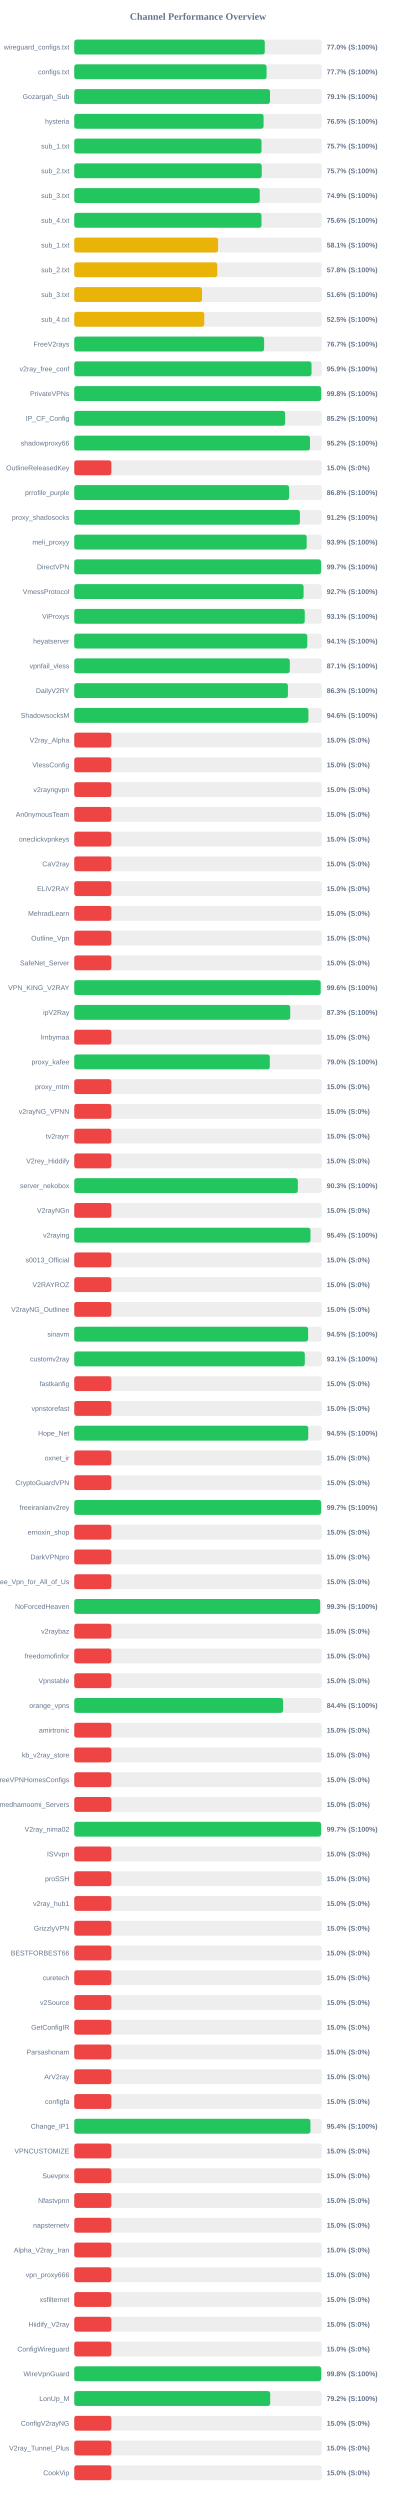
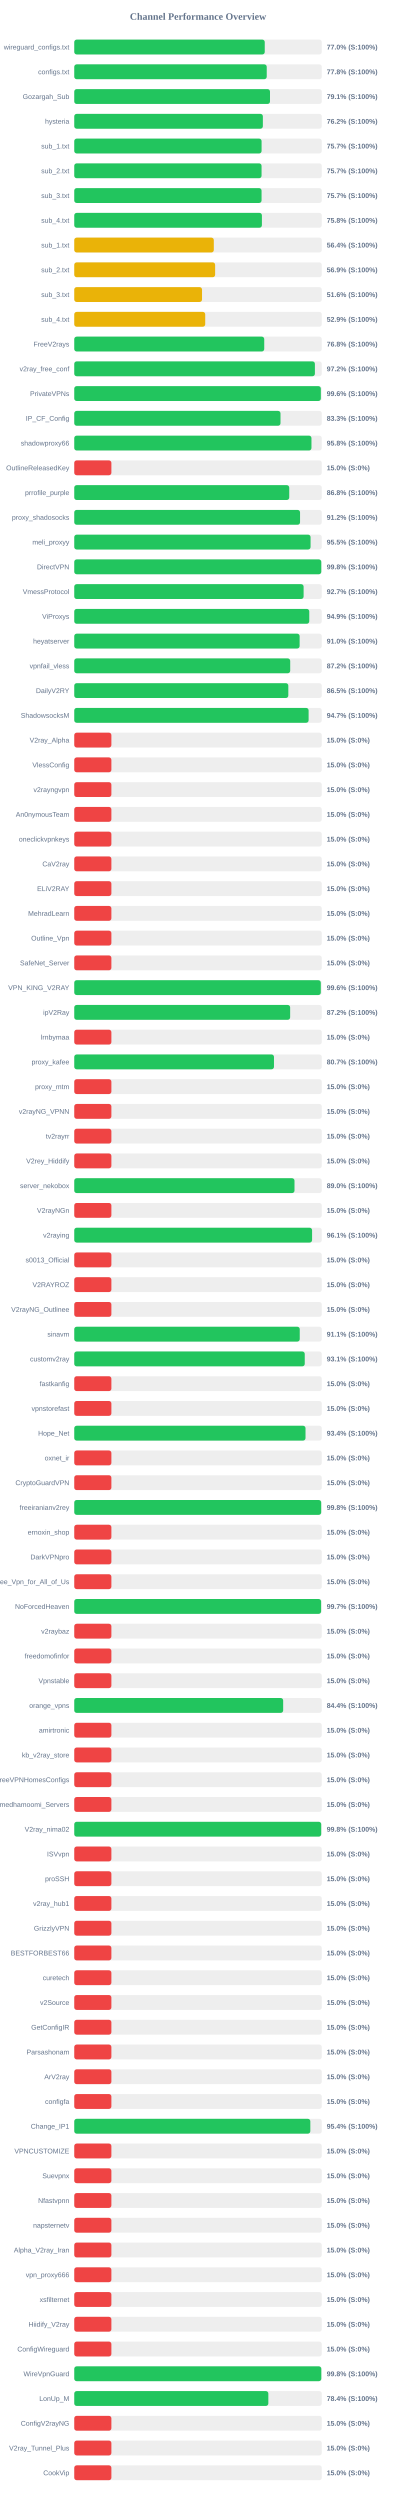
<svg xmlns="http://www.w3.org/2000/svg" width="800" height="5050" version="1.1">
  <style>
        .row { font: 14px Arial; fill: #64748b; }
        .score { font: bold 14px Arial; fill: #64748b; }
    </style>
  <text x="400" y="40" text-anchor="middle" font-size="20px" font-weight="bold" fill="#64748b">Channel Performance Overview</text>
  <rect x="150" y="80" width="500" height="30" fill="#eee" rx="5" />
-   <rect x="150" y="80" width="384.85" height="30" fill="#22c55e" rx="5" />
+   <rect x="150" y="80" width="384.8" height="30" fill="#22c55e" rx="5" />
  <text x="140" y="100" text-anchor="end" class="row">wireguard_configs.txt</text>
  <text x="660" y="100" text-anchor="start" class="score">77.0% (S:100%)</text>
  <rect x="150" y="130" width="500" height="30" fill="#eee" rx="5" />
-   <rect x="150" y="130" width="388.45" height="30" fill="#22c55e" rx="5" />
+   <rect x="150" y="130" width="388.8" height="30" fill="#22c55e" rx="5" />
  <text x="140" y="150" text-anchor="end" class="row">configs.txt</text>
-   <text x="660" y="150" text-anchor="start" class="score">77.7% (S:100%)</text>
+   <text x="660" y="150" text-anchor="start" class="score">77.8% (S:100%)</text>
  <rect x="150" y="180" width="500" height="30" fill="#eee" rx="5" />
  <rect x="150" y="180" width="395.4" height="30" fill="#22c55e" rx="5" />
  <text x="140" y="200" text-anchor="end" class="row">Gozargah_Sub</text>
  <text x="660" y="200" text-anchor="start" class="score">79.1% (S:100%)</text>
  <rect x="150" y="230" width="500" height="30" fill="#eee" rx="5" />
-   <rect x="150" y="230" width="382.45" height="30" fill="#22c55e" rx="5" />
+   <rect x="150" y="230" width="381.0" height="30" fill="#22c55e" rx="5" />
  <text x="140" y="250" text-anchor="end" class="row">hysteria</text>
-   <text x="660" y="250" text-anchor="start" class="score">76.5% (S:100%)</text>
+   <text x="660" y="250" text-anchor="start" class="score">76.2% (S:100%)</text>
  <rect x="150" y="280" width="500" height="30" fill="#eee" rx="5" />
-   <rect x="150" y="280" width="378.25" height="30" fill="#22c55e" rx="5" />
+   <rect x="150" y="280" width="378.4" height="30" fill="#22c55e" rx="5" />
  <text x="140" y="300" text-anchor="end" class="row">sub_1.txt</text>
  <text x="660" y="300" text-anchor="start" class="score">75.7% (S:100%)</text>
  <rect x="150" y="330" width="500" height="30" fill="#eee" rx="5" />
-   <rect x="150" y="330" width="378.7" height="30" fill="#22c55e" rx="5" />
+   <rect x="150" y="330" width="378.35" height="30" fill="#22c55e" rx="5" />
  <text x="140" y="350" text-anchor="end" class="row">sub_2.txt</text>
  <text x="660" y="350" text-anchor="start" class="score">75.7% (S:100%)</text>
  <rect x="150" y="380" width="500" height="30" fill="#eee" rx="5" />
-   <rect x="150" y="380" width="374.7" height="30" fill="#22c55e" rx="5" />
+   <rect x="150" y="380" width="378.35" height="30" fill="#22c55e" rx="5" />
  <text x="140" y="400" text-anchor="end" class="row">sub_3.txt</text>
-   <text x="660" y="400" text-anchor="start" class="score">74.9% (S:100%)</text>
+   <text x="660" y="400" text-anchor="start" class="score">75.7% (S:100%)</text>
  <rect x="150" y="430" width="500" height="30" fill="#eee" rx="5" />
-   <rect x="150" y="430" width="378.2" height="30" fill="#22c55e" rx="5" />
+   <rect x="150" y="430" width="379.05" height="30" fill="#22c55e" rx="5" />
  <text x="140" y="450" text-anchor="end" class="row">sub_4.txt</text>
-   <text x="660" y="450" text-anchor="start" class="score">75.6% (S:100%)</text>
+   <text x="660" y="450" text-anchor="start" class="score">75.8% (S:100%)</text>
  <rect x="150" y="480" width="500" height="30" fill="#eee" rx="5" />
-   <rect x="150" y="480" width="290.6" height="30" fill="#eab308" rx="5" />
+   <rect x="150" y="480" width="281.9" height="30" fill="#eab308" rx="5" />
  <text x="140" y="500" text-anchor="end" class="row">sub_1.txt</text>
-   <text x="660" y="500" text-anchor="start" class="score">58.1% (S:100%)</text>
+   <text x="660" y="500" text-anchor="start" class="score">56.4% (S:100%)</text>
  <rect x="150" y="530" width="500" height="30" fill="#eee" rx="5" />
-   <rect x="150" y="530" width="288.85" height="30" fill="#eab308" rx="5" />
+   <rect x="150" y="530" width="284.55" height="30" fill="#eab308" rx="5" />
  <text x="140" y="550" text-anchor="end" class="row">sub_2.txt</text>
-   <text x="660" y="550" text-anchor="start" class="score">57.8% (S:100%)</text>
+   <text x="660" y="550" text-anchor="start" class="score">56.9% (S:100%)</text>
  <rect x="150" y="580" width="500" height="30" fill="#eee" rx="5" />
  <rect x="150" y="580" width="258.1" height="30" fill="#eab308" rx="5" />
  <text x="140" y="600" text-anchor="end" class="row">sub_3.txt</text>
  <text x="660" y="600" text-anchor="start" class="score">51.6% (S:100%)</text>
  <rect x="150" y="630" width="500" height="30" fill="#eee" rx="5" />
-   <rect x="150" y="630" width="262.6" height="30" fill="#eab308" rx="5" />
+   <rect x="150" y="630" width="264.55" height="30" fill="#eab308" rx="5" />
  <text x="140" y="650" text-anchor="end" class="row">sub_4.txt</text>
-   <text x="660" y="650" text-anchor="start" class="score">52.5% (S:100%)</text>
+   <text x="660" y="650" text-anchor="start" class="score">52.9% (S:100%)</text>
  <rect x="150" y="680" width="500" height="30" fill="#eee" rx="5" />
-   <rect x="150" y="680" width="383.5" height="30" fill="#22c55e" rx="5" />
+   <rect x="150" y="680" width="383.75" height="30" fill="#22c55e" rx="5" />
  <text x="140" y="700" text-anchor="end" class="row">FreeV2rays</text>
-   <text x="660" y="700" text-anchor="start" class="score">76.7% (S:100%)</text>
+   <text x="660" y="700" text-anchor="start" class="score">76.8% (S:100%)</text>
  <rect x="150" y="730" width="500" height="30" fill="#eee" rx="5" />
-   <rect x="150" y="730" width="479.3" height="30" fill="#22c55e" rx="5" />
+   <rect x="150" y="730" width="486.1" height="30" fill="#22c55e" rx="5" />
  <text x="140" y="750" text-anchor="end" class="row">v2ray_free_conf</text>
-   <text x="660" y="750" text-anchor="start" class="score">95.9% (S:100%)</text>
+   <text x="660" y="750" text-anchor="start" class="score">97.2% (S:100%)</text>
  <rect x="150" y="780" width="500" height="30" fill="#eee" rx="5" />
-   <rect x="150" y="780" width="498.8" height="30" fill="#22c55e" rx="5" />
+   <rect x="150" y="780" width="498.1" height="30" fill="#22c55e" rx="5" />
  <text x="140" y="800" text-anchor="end" class="row">PrivateVPNs</text>
-   <text x="660" y="800" text-anchor="start" class="score">99.8% (S:100%)</text>
+   <text x="660" y="800" text-anchor="start" class="score">99.6% (S:100%)</text>
  <rect x="150" y="830" width="500" height="30" fill="#eee" rx="5" />
-   <rect x="150" y="830" width="425.95" height="30" fill="#22c55e" rx="5" />
+   <rect x="150" y="830" width="416.6" height="30" fill="#22c55e" rx="5" />
  <text x="140" y="850" text-anchor="end" class="row">IP_CF_Config</text>
-   <text x="660" y="850" text-anchor="start" class="score">85.2% (S:100%)</text>
+   <text x="660" y="850" text-anchor="start" class="score">83.3% (S:100%)</text>
  <rect x="150" y="880" width="500" height="30" fill="#eee" rx="5" />
-   <rect x="150" y="880" width="476.2" height="30" fill="#22c55e" rx="5" />
+   <rect x="150" y="880" width="479.15" height="30" fill="#22c55e" rx="5" />
  <text x="140" y="900" text-anchor="end" class="row">shadowproxy66</text>
-   <text x="660" y="900" text-anchor="start" class="score">95.2% (S:100%)</text>
+   <text x="660" y="900" text-anchor="start" class="score">95.8% (S:100%)</text>
  <rect x="150" y="930" width="500" height="30" fill="#eee" rx="5" />
  <rect x="150" y="930" width="75.0" height="30" fill="#ef4444" rx="5" />
  <text x="140" y="950" text-anchor="end" class="row">OutlineReleasedKey</text>
  <text x="660" y="950" text-anchor="start" class="score">15.0% (S:0%)</text>
  <rect x="150" y="980" width="500" height="30" fill="#eee" rx="5" />
-   <rect x="150" y="980" width="434.0" height="30" fill="#22c55e" rx="5" />
+   <rect x="150" y="980" width="434.25" height="30" fill="#22c55e" rx="5" />
  <text x="140" y="1000" text-anchor="end" class="row">prrofile_purple</text>
  <text x="660" y="1000" text-anchor="start" class="score">86.8% (S:100%)</text>
  <rect x="150" y="1030" width="500" height="30" fill="#eee" rx="5" />
-   <rect x="150" y="1030" width="455.85" height="30" fill="#22c55e" rx="5" />
+   <rect x="150" y="1030" width="456.1" height="30" fill="#22c55e" rx="5" />
  <text x="140" y="1050" text-anchor="end" class="row">proxy_shadosocks</text>
  <text x="660" y="1050" text-anchor="start" class="score">91.2% (S:100%)</text>
  <rect x="150" y="1080" width="500" height="30" fill="#eee" rx="5" />
-   <rect x="150" y="1080" width="469.5" height="30" fill="#22c55e" rx="5" />
+   <rect x="150" y="1080" width="477.35" height="30" fill="#22c55e" rx="5" />
  <text x="140" y="1100" text-anchor="end" class="row">meli_proxyy</text>
-   <text x="660" y="1100" text-anchor="start" class="score">93.9% (S:100%)</text>
+   <text x="660" y="1100" text-anchor="start" class="score">95.5% (S:100%)</text>
  <rect x="150" y="1130" width="500" height="30" fill="#eee" rx="5" />
-   <rect x="150" y="1130" width="498.5" height="30" fill="#22c55e" rx="5" />
+   <rect x="150" y="1130" width="498.95" height="30" fill="#22c55e" rx="5" />
  <text x="140" y="1150" text-anchor="end" class="row">DirectVPN</text>
-   <text x="660" y="1150" text-anchor="start" class="score">99.7% (S:100%)</text>
+   <text x="660" y="1150" text-anchor="start" class="score">99.8% (S:100%)</text>
  <rect x="150" y="1180" width="500" height="30" fill="#eee" rx="5" />
-   <rect x="150" y="1180" width="463.25" height="30" fill="#22c55e" rx="5" />
+   <rect x="150" y="1180" width="463.3" height="30" fill="#22c55e" rx="5" />
  <text x="140" y="1200" text-anchor="end" class="row">VmessProtocol</text>
  <text x="660" y="1200" text-anchor="start" class="score">92.7% (S:100%)</text>
  <rect x="150" y="1230" width="500" height="30" fill="#eee" rx="5" />
-   <rect x="150" y="1230" width="465.6" height="30" fill="#22c55e" rx="5" />
+   <rect x="150" y="1230" width="474.7" height="30" fill="#22c55e" rx="5" />
  <text x="140" y="1250" text-anchor="end" class="row">ViProxys</text>
-   <text x="660" y="1250" text-anchor="start" class="score">93.1% (S:100%)</text>
+   <text x="660" y="1250" text-anchor="start" class="score">94.9% (S:100%)</text>
  <rect x="150" y="1280" width="500" height="30" fill="#eee" rx="5" />
-   <rect x="150" y="1280" width="470.7" height="30" fill="#22c55e" rx="5" />
+   <rect x="150" y="1280" width="455.25" height="30" fill="#22c55e" rx="5" />
  <text x="140" y="1300" text-anchor="end" class="row">heyatserver</text>
-   <text x="660" y="1300" text-anchor="start" class="score">94.1% (S:100%)</text>
+   <text x="660" y="1300" text-anchor="start" class="score">91.0% (S:100%)</text>
  <rect x="150" y="1330" width="500" height="30" fill="#eee" rx="5" />
-   <rect x="150" y="1330" width="435.4" height="30" fill="#22c55e" rx="5" />
+   <rect x="150" y="1330" width="436.2" height="30" fill="#22c55e" rx="5" />
  <text x="140" y="1350" text-anchor="end" class="row">vpnfail_vless</text>
-   <text x="660" y="1350" text-anchor="start" class="score">87.1% (S:100%)</text>
+   <text x="660" y="1350" text-anchor="start" class="score">87.2% (S:100%)</text>
  <rect x="150" y="1380" width="500" height="30" fill="#eee" rx="5" />
-   <rect x="150" y="1380" width="431.6" height="30" fill="#22c55e" rx="5" />
+   <rect x="150" y="1380" width="432.4" height="30" fill="#22c55e" rx="5" />
  <text x="140" y="1400" text-anchor="end" class="row">DailyV2RY</text>
-   <text x="660" y="1400" text-anchor="start" class="score">86.3% (S:100%)</text>
+   <text x="660" y="1400" text-anchor="start" class="score">86.5% (S:100%)</text>
  <rect x="150" y="1430" width="500" height="30" fill="#eee" rx="5" />
-   <rect x="150" y="1430" width="473.0" height="30" fill="#22c55e" rx="5" />
+   <rect x="150" y="1430" width="473.4" height="30" fill="#22c55e" rx="5" />
  <text x="140" y="1450" text-anchor="end" class="row">ShadowsocksM</text>
-   <text x="660" y="1450" text-anchor="start" class="score">94.6% (S:100%)</text>
+   <text x="660" y="1450" text-anchor="start" class="score">94.7% (S:100%)</text>
  <rect x="150" y="1480" width="500" height="30" fill="#eee" rx="5" />
  <rect x="150" y="1480" width="75.0" height="30" fill="#ef4444" rx="5" />
  <text x="140" y="1500" text-anchor="end" class="row">V2ray_Alpha</text>
  <text x="660" y="1500" text-anchor="start" class="score">15.0% (S:0%)</text>
  <rect x="150" y="1530" width="500" height="30" fill="#eee" rx="5" />
  <rect x="150" y="1530" width="75.0" height="30" fill="#ef4444" rx="5" />
  <text x="140" y="1550" text-anchor="end" class="row">VlessConfig</text>
  <text x="660" y="1550" text-anchor="start" class="score">15.0% (S:0%)</text>
  <rect x="150" y="1580" width="500" height="30" fill="#eee" rx="5" />
  <rect x="150" y="1580" width="75.0" height="30" fill="#ef4444" rx="5" />
  <text x="140" y="1600" text-anchor="end" class="row">v2rayngvpn</text>
  <text x="660" y="1600" text-anchor="start" class="score">15.0% (S:0%)</text>
  <rect x="150" y="1630" width="500" height="30" fill="#eee" rx="5" />
  <rect x="150" y="1630" width="75.0" height="30" fill="#ef4444" rx="5" />
  <text x="140" y="1650" text-anchor="end" class="row">An0nymousTeam</text>
  <text x="660" y="1650" text-anchor="start" class="score">15.0% (S:0%)</text>
  <rect x="150" y="1680" width="500" height="30" fill="#eee" rx="5" />
  <rect x="150" y="1680" width="75.0" height="30" fill="#ef4444" rx="5" />
  <text x="140" y="1700" text-anchor="end" class="row">oneclickvpnkeys</text>
  <text x="660" y="1700" text-anchor="start" class="score">15.0% (S:0%)</text>
  <rect x="150" y="1730" width="500" height="30" fill="#eee" rx="5" />
  <rect x="150" y="1730" width="75.0" height="30" fill="#ef4444" rx="5" />
  <text x="140" y="1750" text-anchor="end" class="row">CaV2ray</text>
  <text x="660" y="1750" text-anchor="start" class="score">15.0% (S:0%)</text>
  <rect x="150" y="1780" width="500" height="30" fill="#eee" rx="5" />
  <rect x="150" y="1780" width="75.0" height="30" fill="#ef4444" rx="5" />
  <text x="140" y="1800" text-anchor="end" class="row">ELiV2RAY</text>
  <text x="660" y="1800" text-anchor="start" class="score">15.0% (S:0%)</text>
  <rect x="150" y="1830" width="500" height="30" fill="#eee" rx="5" />
  <rect x="150" y="1830" width="75.0" height="30" fill="#ef4444" rx="5" />
  <text x="140" y="1850" text-anchor="end" class="row">MehradLearn</text>
  <text x="660" y="1850" text-anchor="start" class="score">15.0% (S:0%)</text>
  <rect x="150" y="1880" width="500" height="30" fill="#eee" rx="5" />
  <rect x="150" y="1880" width="75.0" height="30" fill="#ef4444" rx="5" />
  <text x="140" y="1900" text-anchor="end" class="row">Outline_Vpn</text>
  <text x="660" y="1900" text-anchor="start" class="score">15.0% (S:0%)</text>
  <rect x="150" y="1930" width="500" height="30" fill="#eee" rx="5" />
  <rect x="150" y="1930" width="75.0" height="30" fill="#ef4444" rx="5" />
  <text x="140" y="1950" text-anchor="end" class="row">SafeNet_Server</text>
  <text x="660" y="1950" text-anchor="start" class="score">15.0% (S:0%)</text>
  <rect x="150" y="1980" width="500" height="30" fill="#eee" rx="5" />
-   <rect x="150" y="1980" width="497.8" height="30" fill="#22c55e" rx="5" />
+   <rect x="150" y="1980" width="498.0" height="30" fill="#22c55e" rx="5" />
  <text x="140" y="2000" text-anchor="end" class="row">VPN_KING_V2RAY</text>
  <text x="660" y="2000" text-anchor="start" class="score">99.6% (S:100%)</text>
  <rect x="150" y="2030" width="500" height="30" fill="#eee" rx="5" />
-   <rect x="150" y="2030" width="436.3" height="30" fill="#22c55e" rx="5" />
+   <rect x="150" y="2030" width="436.1" height="30" fill="#22c55e" rx="5" />
  <text x="140" y="2050" text-anchor="end" class="row">ipV2Ray</text>
-   <text x="660" y="2050" text-anchor="start" class="score">87.3% (S:100%)</text>
+   <text x="660" y="2050" text-anchor="start" class="score">87.2% (S:100%)</text>
  <rect x="150" y="2080" width="500" height="30" fill="#eee" rx="5" />
  <rect x="150" y="2080" width="75.0" height="30" fill="#ef4444" rx="5" />
  <text x="140" y="2100" text-anchor="end" class="row">lrnbymaa</text>
  <text x="660" y="2100" text-anchor="start" class="score">15.0% (S:0%)</text>
  <rect x="150" y="2130" width="500" height="30" fill="#eee" rx="5" />
-   <rect x="150" y="2130" width="395.05" height="30" fill="#22c55e" rx="5" />
+   <rect x="150" y="2130" width="403.45" height="30" fill="#22c55e" rx="5" />
  <text x="140" y="2150" text-anchor="end" class="row">proxy_kafee</text>
-   <text x="660" y="2150" text-anchor="start" class="score">79.0% (S:100%)</text>
+   <text x="660" y="2150" text-anchor="start" class="score">80.7% (S:100%)</text>
  <rect x="150" y="2180" width="500" height="30" fill="#eee" rx="5" />
  <rect x="150" y="2180" width="75.0" height="30" fill="#ef4444" rx="5" />
  <text x="140" y="2200" text-anchor="end" class="row">proxy_mtm</text>
  <text x="660" y="2200" text-anchor="start" class="score">15.0% (S:0%)</text>
  <rect x="150" y="2230" width="500" height="30" fill="#eee" rx="5" />
  <rect x="150" y="2230" width="75.0" height="30" fill="#ef4444" rx="5" />
  <text x="140" y="2250" text-anchor="end" class="row">v2rayNG_VPNN</text>
  <text x="660" y="2250" text-anchor="start" class="score">15.0% (S:0%)</text>
  <rect x="150" y="2280" width="500" height="30" fill="#eee" rx="5" />
  <rect x="150" y="2280" width="75.0" height="30" fill="#ef4444" rx="5" />
  <text x="140" y="2300" text-anchor="end" class="row">tv2rayrr</text>
  <text x="660" y="2300" text-anchor="start" class="score">15.0% (S:0%)</text>
  <rect x="150" y="2330" width="500" height="30" fill="#eee" rx="5" />
  <rect x="150" y="2330" width="75.0" height="30" fill="#ef4444" rx="5" />
  <text x="140" y="2350" text-anchor="end" class="row">V2rey_Hiddify</text>
  <text x="660" y="2350" text-anchor="start" class="score">15.0% (S:0%)</text>
  <rect x="150" y="2380" width="500" height="30" fill="#eee" rx="5" />
-   <rect x="150" y="2380" width="451.65" height="30" fill="#22c55e" rx="5" />
+   <rect x="150" y="2380" width="444.9" height="30" fill="#22c55e" rx="5" />
  <text x="140" y="2400" text-anchor="end" class="row">server_nekobox</text>
-   <text x="660" y="2400" text-anchor="start" class="score">90.3% (S:100%)</text>
+   <text x="660" y="2400" text-anchor="start" class="score">89.0% (S:100%)</text>
  <rect x="150" y="2430" width="500" height="30" fill="#eee" rx="5" />
  <rect x="150" y="2430" width="75.0" height="30" fill="#ef4444" rx="5" />
  <text x="140" y="2450" text-anchor="end" class="row">V2rayNGn</text>
  <text x="660" y="2450" text-anchor="start" class="score">15.0% (S:0%)</text>
  <rect x="150" y="2480" width="500" height="30" fill="#eee" rx="5" />
-   <rect x="150" y="2480" width="477.15" height="30" fill="#22c55e" rx="5" />
+   <rect x="150" y="2480" width="480.4" height="30" fill="#22c55e" rx="5" />
  <text x="140" y="2500" text-anchor="end" class="row">v2raying</text>
-   <text x="660" y="2500" text-anchor="start" class="score">95.4% (S:100%)</text>
+   <text x="660" y="2500" text-anchor="start" class="score">96.1% (S:100%)</text>
  <rect x="150" y="2530" width="500" height="30" fill="#eee" rx="5" />
  <rect x="150" y="2530" width="75.0" height="30" fill="#ef4444" rx="5" />
  <text x="140" y="2550" text-anchor="end" class="row">s0013_Official</text>
  <text x="660" y="2550" text-anchor="start" class="score">15.0% (S:0%)</text>
  <rect x="150" y="2580" width="500" height="30" fill="#eee" rx="5" />
  <rect x="150" y="2580" width="75.0" height="30" fill="#ef4444" rx="5" />
  <text x="140" y="2600" text-anchor="end" class="row">V2RAYROZ</text>
  <text x="660" y="2600" text-anchor="start" class="score">15.0% (S:0%)</text>
  <rect x="150" y="2630" width="500" height="30" fill="#eee" rx="5" />
  <rect x="150" y="2630" width="75.0" height="30" fill="#ef4444" rx="5" />
  <text x="140" y="2650" text-anchor="end" class="row">V2rayNG_Outlinee</text>
  <text x="660" y="2650" text-anchor="start" class="score">15.0% (S:0%)</text>
  <rect x="150" y="2680" width="500" height="30" fill="#eee" rx="5" />
-   <rect x="150" y="2680" width="472.4" height="30" fill="#22c55e" rx="5" />
+   <rect x="150" y="2680" width="455.5" height="30" fill="#22c55e" rx="5" />
  <text x="140" y="2700" text-anchor="end" class="row">sinavm</text>
-   <text x="660" y="2700" text-anchor="start" class="score">94.5% (S:100%)</text>
+   <text x="660" y="2700" text-anchor="start" class="score">91.1% (S:100%)</text>
  <rect x="150" y="2730" width="500" height="30" fill="#eee" rx="5" />
-   <rect x="150" y="2730" width="465.7" height="30" fill="#22c55e" rx="5" />
+   <rect x="150" y="2730" width="465.6" height="30" fill="#22c55e" rx="5" />
  <text x="140" y="2750" text-anchor="end" class="row">customv2ray</text>
  <text x="660" y="2750" text-anchor="start" class="score">93.1% (S:100%)</text>
  <rect x="150" y="2780" width="500" height="30" fill="#eee" rx="5" />
  <rect x="150" y="2780" width="75.0" height="30" fill="#ef4444" rx="5" />
  <text x="140" y="2800" text-anchor="end" class="row">fastkanfig</text>
  <text x="660" y="2800" text-anchor="start" class="score">15.0% (S:0%)</text>
  <rect x="150" y="2830" width="500" height="30" fill="#eee" rx="5" />
  <rect x="150" y="2830" width="75.0" height="30" fill="#ef4444" rx="5" />
  <text x="140" y="2850" text-anchor="end" class="row">vpnstorefast</text>
  <text x="660" y="2850" text-anchor="start" class="score">15.0% (S:0%)</text>
  <rect x="150" y="2880" width="500" height="30" fill="#eee" rx="5" />
-   <rect x="150" y="2880" width="472.7" height="30" fill="#22c55e" rx="5" />
+   <rect x="150" y="2880" width="467.15" height="30" fill="#22c55e" rx="5" />
  <text x="140" y="2900" text-anchor="end" class="row">Hope_Net</text>
-   <text x="660" y="2900" text-anchor="start" class="score">94.5% (S:100%)</text>
+   <text x="660" y="2900" text-anchor="start" class="score">93.4% (S:100%)</text>
  <rect x="150" y="2930" width="500" height="30" fill="#eee" rx="5" />
  <rect x="150" y="2930" width="75.0" height="30" fill="#ef4444" rx="5" />
  <text x="140" y="2950" text-anchor="end" class="row">oxnet_ir</text>
  <text x="660" y="2950" text-anchor="start" class="score">15.0% (S:0%)</text>
  <rect x="150" y="2980" width="500" height="30" fill="#eee" rx="5" />
  <rect x="150" y="2980" width="75.0" height="30" fill="#ef4444" rx="5" />
  <text x="140" y="3000" text-anchor="end" class="row">CryptoGuardVPN</text>
  <text x="660" y="3000" text-anchor="start" class="score">15.0% (S:0%)</text>
  <rect x="150" y="3030" width="500" height="30" fill="#eee" rx="5" />
-   <rect x="150" y="3030" width="498.7" height="30" fill="#22c55e" rx="5" />
+   <rect x="150" y="3030" width="498.75" height="30" fill="#22c55e" rx="5" />
  <text x="140" y="3050" text-anchor="end" class="row">freeiranianv2rey</text>
-   <text x="660" y="3050" text-anchor="start" class="score">99.7% (S:100%)</text>
+   <text x="660" y="3050" text-anchor="start" class="score">99.8% (S:100%)</text>
  <rect x="150" y="3080" width="500" height="30" fill="#eee" rx="5" />
  <rect x="150" y="3080" width="75.0" height="30" fill="#ef4444" rx="5" />
  <text x="140" y="3100" text-anchor="end" class="row">ernoxin_shop</text>
  <text x="660" y="3100" text-anchor="start" class="score">15.0% (S:0%)</text>
  <rect x="150" y="3130" width="500" height="30" fill="#eee" rx="5" />
  <rect x="150" y="3130" width="75.0" height="30" fill="#ef4444" rx="5" />
  <text x="140" y="3150" text-anchor="end" class="row">DarkVPNpro</text>
  <text x="660" y="3150" text-anchor="start" class="score">15.0% (S:0%)</text>
  <rect x="150" y="3180" width="500" height="30" fill="#eee" rx="5" />
  <rect x="150" y="3180" width="75.0" height="30" fill="#ef4444" rx="5" />
  <text x="140" y="3200" text-anchor="end" class="row">Free_Vpn_for_All_of_Us</text>
  <text x="660" y="3200" text-anchor="start" class="score">15.0% (S:0%)</text>
  <rect x="150" y="3230" width="500" height="30" fill="#eee" rx="5" />
-   <rect x="150" y="3230" width="496.65" height="30" fill="#22c55e" rx="5" />
+   <rect x="150" y="3230" width="498.6" height="30" fill="#22c55e" rx="5" />
  <text x="140" y="3250" text-anchor="end" class="row">NoForcedHeaven</text>
-   <text x="660" y="3250" text-anchor="start" class="score">99.3% (S:100%)</text>
+   <text x="660" y="3250" text-anchor="start" class="score">99.7% (S:100%)</text>
  <rect x="150" y="3280" width="500" height="30" fill="#eee" rx="5" />
  <rect x="150" y="3280" width="75.0" height="30" fill="#ef4444" rx="5" />
  <text x="140" y="3300" text-anchor="end" class="row">v2raybaz</text>
  <text x="660" y="3300" text-anchor="start" class="score">15.0% (S:0%)</text>
  <rect x="150" y="3330" width="500" height="30" fill="#eee" rx="5" />
  <rect x="150" y="3330" width="75.0" height="30" fill="#ef4444" rx="5" />
  <text x="140" y="3350" text-anchor="end" class="row">freedomofinfor</text>
  <text x="660" y="3350" text-anchor="start" class="score">15.0% (S:0%)</text>
  <rect x="150" y="3380" width="500" height="30" fill="#eee" rx="5" />
  <rect x="150" y="3380" width="75.0" height="30" fill="#ef4444" rx="5" />
  <text x="140" y="3400" text-anchor="end" class="row">Vpnstable</text>
  <text x="660" y="3400" text-anchor="start" class="score">15.0% (S:0%)</text>
  <rect x="150" y="3430" width="500" height="30" fill="#eee" rx="5" />
-   <rect x="150" y="3430" width="421.8" height="30" fill="#22c55e" rx="5" />
+   <rect x="150" y="3430" width="422.0" height="30" fill="#22c55e" rx="5" />
  <text x="140" y="3450" text-anchor="end" class="row">orange_vpns</text>
  <text x="660" y="3450" text-anchor="start" class="score">84.4% (S:100%)</text>
  <rect x="150" y="3480" width="500" height="30" fill="#eee" rx="5" />
  <rect x="150" y="3480" width="75.0" height="30" fill="#ef4444" rx="5" />
  <text x="140" y="3500" text-anchor="end" class="row">amirtronic</text>
  <text x="660" y="3500" text-anchor="start" class="score">15.0% (S:0%)</text>
  <rect x="150" y="3530" width="500" height="30" fill="#eee" rx="5" />
  <rect x="150" y="3530" width="75.0" height="30" fill="#ef4444" rx="5" />
  <text x="140" y="3550" text-anchor="end" class="row">kb_v2ray_store</text>
  <text x="660" y="3550" text-anchor="start" class="score">15.0% (S:0%)</text>
  <rect x="150" y="3580" width="500" height="30" fill="#eee" rx="5" />
  <rect x="150" y="3580" width="75.0" height="30" fill="#ef4444" rx="5" />
  <text x="140" y="3600" text-anchor="end" class="row">FreeVPNHomesConfigs</text>
  <text x="660" y="3600" text-anchor="start" class="score">15.0% (S:0%)</text>
  <rect x="150" y="3630" width="500" height="30" fill="#eee" rx="5" />
  <rect x="150" y="3630" width="75.0" height="30" fill="#ef4444" rx="5" />
  <text x="140" y="3650" text-anchor="end" class="row">Ahmedhamoomi_Servers</text>
  <text x="660" y="3650" text-anchor="start" class="score">15.0% (S:0%)</text>
  <rect x="150" y="3680" width="500" height="30" fill="#eee" rx="5" />
-   <rect x="150" y="3680" width="498.5" height="30" fill="#22c55e" rx="5" />
+   <rect x="150" y="3680" width="498.8" height="30" fill="#22c55e" rx="5" />
  <text x="140" y="3700" text-anchor="end" class="row">V2ray_nima02</text>
-   <text x="660" y="3700" text-anchor="start" class="score">99.7% (S:100%)</text>
+   <text x="660" y="3700" text-anchor="start" class="score">99.8% (S:100%)</text>
  <rect x="150" y="3730" width="500" height="30" fill="#eee" rx="5" />
  <rect x="150" y="3730" width="75.0" height="30" fill="#ef4444" rx="5" />
  <text x="140" y="3750" text-anchor="end" class="row">ISVvpn</text>
  <text x="660" y="3750" text-anchor="start" class="score">15.0% (S:0%)</text>
  <rect x="150" y="3780" width="500" height="30" fill="#eee" rx="5" />
  <rect x="150" y="3780" width="75.0" height="30" fill="#ef4444" rx="5" />
  <text x="140" y="3800" text-anchor="end" class="row">proSSH</text>
  <text x="660" y="3800" text-anchor="start" class="score">15.0% (S:0%)</text>
  <rect x="150" y="3830" width="500" height="30" fill="#eee" rx="5" />
  <rect x="150" y="3830" width="75.0" height="30" fill="#ef4444" rx="5" />
  <text x="140" y="3850" text-anchor="end" class="row">v2ray_hub1</text>
  <text x="660" y="3850" text-anchor="start" class="score">15.0% (S:0%)</text>
  <rect x="150" y="3880" width="500" height="30" fill="#eee" rx="5" />
  <rect x="150" y="3880" width="75.0" height="30" fill="#ef4444" rx="5" />
  <text x="140" y="3900" text-anchor="end" class="row">GrizzlyVPN</text>
  <text x="660" y="3900" text-anchor="start" class="score">15.0% (S:0%)</text>
  <rect x="150" y="3930" width="500" height="30" fill="#eee" rx="5" />
  <rect x="150" y="3930" width="75.0" height="30" fill="#ef4444" rx="5" />
  <text x="140" y="3950" text-anchor="end" class="row">BESTFORBEST66</text>
  <text x="660" y="3950" text-anchor="start" class="score">15.0% (S:0%)</text>
  <rect x="150" y="3980" width="500" height="30" fill="#eee" rx="5" />
  <rect x="150" y="3980" width="75.0" height="30" fill="#ef4444" rx="5" />
  <text x="140" y="4000" text-anchor="end" class="row">curetech</text>
  <text x="660" y="4000" text-anchor="start" class="score">15.0% (S:0%)</text>
  <rect x="150" y="4030" width="500" height="30" fill="#eee" rx="5" />
  <rect x="150" y="4030" width="75.0" height="30" fill="#ef4444" rx="5" />
  <text x="140" y="4050" text-anchor="end" class="row">v2Source</text>
  <text x="660" y="4050" text-anchor="start" class="score">15.0% (S:0%)</text>
  <rect x="150" y="4080" width="500" height="30" fill="#eee" rx="5" />
  <rect x="150" y="4080" width="75.0" height="30" fill="#ef4444" rx="5" />
  <text x="140" y="4100" text-anchor="end" class="row">GetConfigIR</text>
  <text x="660" y="4100" text-anchor="start" class="score">15.0% (S:0%)</text>
  <rect x="150" y="4130" width="500" height="30" fill="#eee" rx="5" />
  <rect x="150" y="4130" width="75.0" height="30" fill="#ef4444" rx="5" />
  <text x="140" y="4150" text-anchor="end" class="row">Parsashonam</text>
  <text x="660" y="4150" text-anchor="start" class="score">15.0% (S:0%)</text>
  <rect x="150" y="4180" width="500" height="30" fill="#eee" rx="5" />
  <rect x="150" y="4180" width="75.0" height="30" fill="#ef4444" rx="5" />
  <text x="140" y="4200" text-anchor="end" class="row">ArV2ray</text>
  <text x="660" y="4200" text-anchor="start" class="score">15.0% (S:0%)</text>
  <rect x="150" y="4230" width="500" height="30" fill="#eee" rx="5" />
  <rect x="150" y="4230" width="75.0" height="30" fill="#ef4444" rx="5" />
  <text x="140" y="4250" text-anchor="end" class="row">configfa</text>
  <text x="660" y="4250" text-anchor="start" class="score">15.0% (S:0%)</text>
  <rect x="150" y="4280" width="500" height="30" fill="#eee" rx="5" />
-   <rect x="150" y="4280" width="477.05" height="30" fill="#22c55e" rx="5" />
+   <rect x="150" y="4280" width="476.85" height="30" fill="#22c55e" rx="5" />
  <text x="140" y="4300" text-anchor="end" class="row">Change_IP1</text>
  <text x="660" y="4300" text-anchor="start" class="score">95.4% (S:100%)</text>
  <rect x="150" y="4330" width="500" height="30" fill="#eee" rx="5" />
  <rect x="150" y="4330" width="75.0" height="30" fill="#ef4444" rx="5" />
  <text x="140" y="4350" text-anchor="end" class="row">VPNCUSTOMIZE</text>
  <text x="660" y="4350" text-anchor="start" class="score">15.0% (S:0%)</text>
  <rect x="150" y="4380" width="500" height="30" fill="#eee" rx="5" />
  <rect x="150" y="4380" width="75.0" height="30" fill="#ef4444" rx="5" />
  <text x="140" y="4400" text-anchor="end" class="row">Suevpnx</text>
  <text x="660" y="4400" text-anchor="start" class="score">15.0% (S:0%)</text>
  <rect x="150" y="4430" width="500" height="30" fill="#eee" rx="5" />
  <rect x="150" y="4430" width="75.0" height="30" fill="#ef4444" rx="5" />
  <text x="140" y="4450" text-anchor="end" class="row">Nfastvpnn</text>
  <text x="660" y="4450" text-anchor="start" class="score">15.0% (S:0%)</text>
  <rect x="150" y="4480" width="500" height="30" fill="#eee" rx="5" />
  <rect x="150" y="4480" width="75.0" height="30" fill="#ef4444" rx="5" />
  <text x="140" y="4500" text-anchor="end" class="row">napsternetv</text>
  <text x="660" y="4500" text-anchor="start" class="score">15.0% (S:0%)</text>
  <rect x="150" y="4530" width="500" height="30" fill="#eee" rx="5" />
  <rect x="150" y="4530" width="75.0" height="30" fill="#ef4444" rx="5" />
  <text x="140" y="4550" text-anchor="end" class="row">Alpha_V2ray_Iran</text>
  <text x="660" y="4550" text-anchor="start" class="score">15.0% (S:0%)</text>
  <rect x="150" y="4580" width="500" height="30" fill="#eee" rx="5" />
  <rect x="150" y="4580" width="75.0" height="30" fill="#ef4444" rx="5" />
  <text x="140" y="4600" text-anchor="end" class="row">vpn_proxy666</text>
  <text x="660" y="4600" text-anchor="start" class="score">15.0% (S:0%)</text>
  <rect x="150" y="4630" width="500" height="30" fill="#eee" rx="5" />
  <rect x="150" y="4630" width="75.0" height="30" fill="#ef4444" rx="5" />
  <text x="140" y="4650" text-anchor="end" class="row">xsfilternet</text>
  <text x="660" y="4650" text-anchor="start" class="score">15.0% (S:0%)</text>
  <rect x="150" y="4680" width="500" height="30" fill="#eee" rx="5" />
  <rect x="150" y="4680" width="75.0" height="30" fill="#ef4444" rx="5" />
  <text x="140" y="4700" text-anchor="end" class="row">Hiidify_V2ray</text>
  <text x="660" y="4700" text-anchor="start" class="score">15.0% (S:0%)</text>
  <rect x="150" y="4730" width="500" height="30" fill="#eee" rx="5" />
  <rect x="150" y="4730" width="75.0" height="30" fill="#ef4444" rx="5" />
  <text x="140" y="4750" text-anchor="end" class="row">ConfigWireguard</text>
  <text x="660" y="4750" text-anchor="start" class="score">15.0% (S:0%)</text>
  <rect x="150" y="4780" width="500" height="30" fill="#eee" rx="5" />
-   <rect x="150" y="4780" width="498.8" height="30" fill="#22c55e" rx="5" />
+   <rect x="150" y="4780" width="499.0" height="30" fill="#22c55e" rx="5" />
  <text x="140" y="4800" text-anchor="end" class="row">WireVpnGuard</text>
  <text x="660" y="4800" text-anchor="start" class="score">99.8% (S:100%)</text>
  <rect x="150" y="4830" width="500" height="30" fill="#eee" rx="5" />
-   <rect x="150" y="4830" width="395.8" height="30" fill="#22c55e" rx="5" />
+   <rect x="150" y="4830" width="392.05" height="30" fill="#22c55e" rx="5" />
  <text x="140" y="4850" text-anchor="end" class="row">LonUp_M</text>
-   <text x="660" y="4850" text-anchor="start" class="score">79.2% (S:100%)</text>
+   <text x="660" y="4850" text-anchor="start" class="score">78.4% (S:100%)</text>
  <rect x="150" y="4880" width="500" height="30" fill="#eee" rx="5" />
  <rect x="150" y="4880" width="75.0" height="30" fill="#ef4444" rx="5" />
  <text x="140" y="4900" text-anchor="end" class="row">ConfigV2rayNG</text>
  <text x="660" y="4900" text-anchor="start" class="score">15.0% (S:0%)</text>
  <rect x="150" y="4930" width="500" height="30" fill="#eee" rx="5" />
  <rect x="150" y="4930" width="75.0" height="30" fill="#ef4444" rx="5" />
  <text x="140" y="4950" text-anchor="end" class="row">V2ray_Tunnel_Plus</text>
  <text x="660" y="4950" text-anchor="start" class="score">15.0% (S:0%)</text>
  <rect x="150" y="4980" width="500" height="30" fill="#eee" rx="5" />
  <rect x="150" y="4980" width="75.0" height="30" fill="#ef4444" rx="5" />
  <text x="140" y="5000" text-anchor="end" class="row">CookVip</text>
  <text x="660" y="5000" text-anchor="start" class="score">15.0% (S:0%)</text>
</svg>
